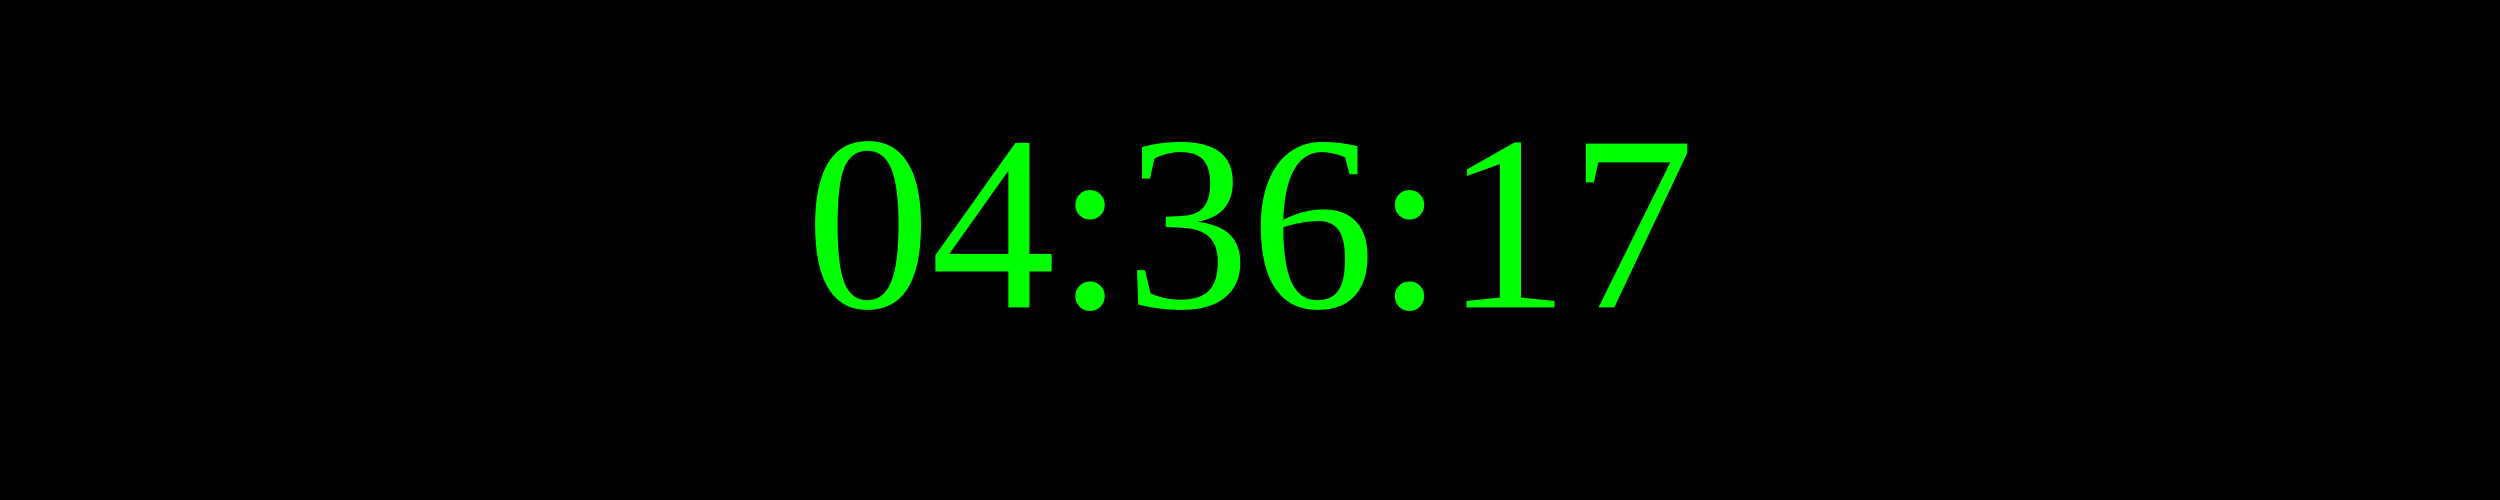
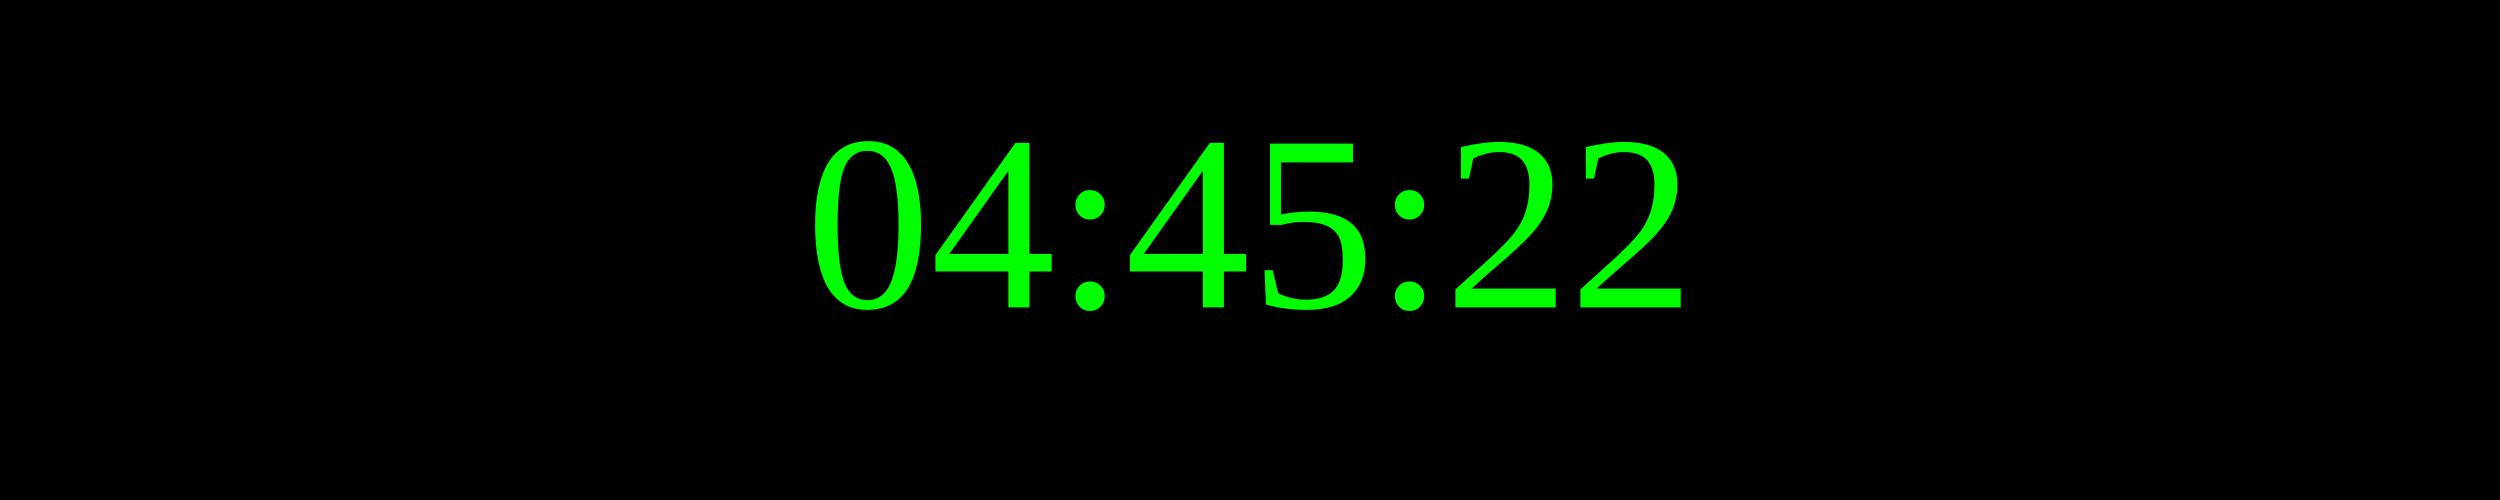
<svg xmlns="http://www.w3.org/2000/svg" width="250" height="50">
  <rect width="100%" height="100%" fill="black" />
  <text x="50%" y="50%" font-size="25" fill="lime" text-anchor="middle" dominant-baseline="middle">
- 04:36:17
+ 04:45:22
</text>
</svg>
